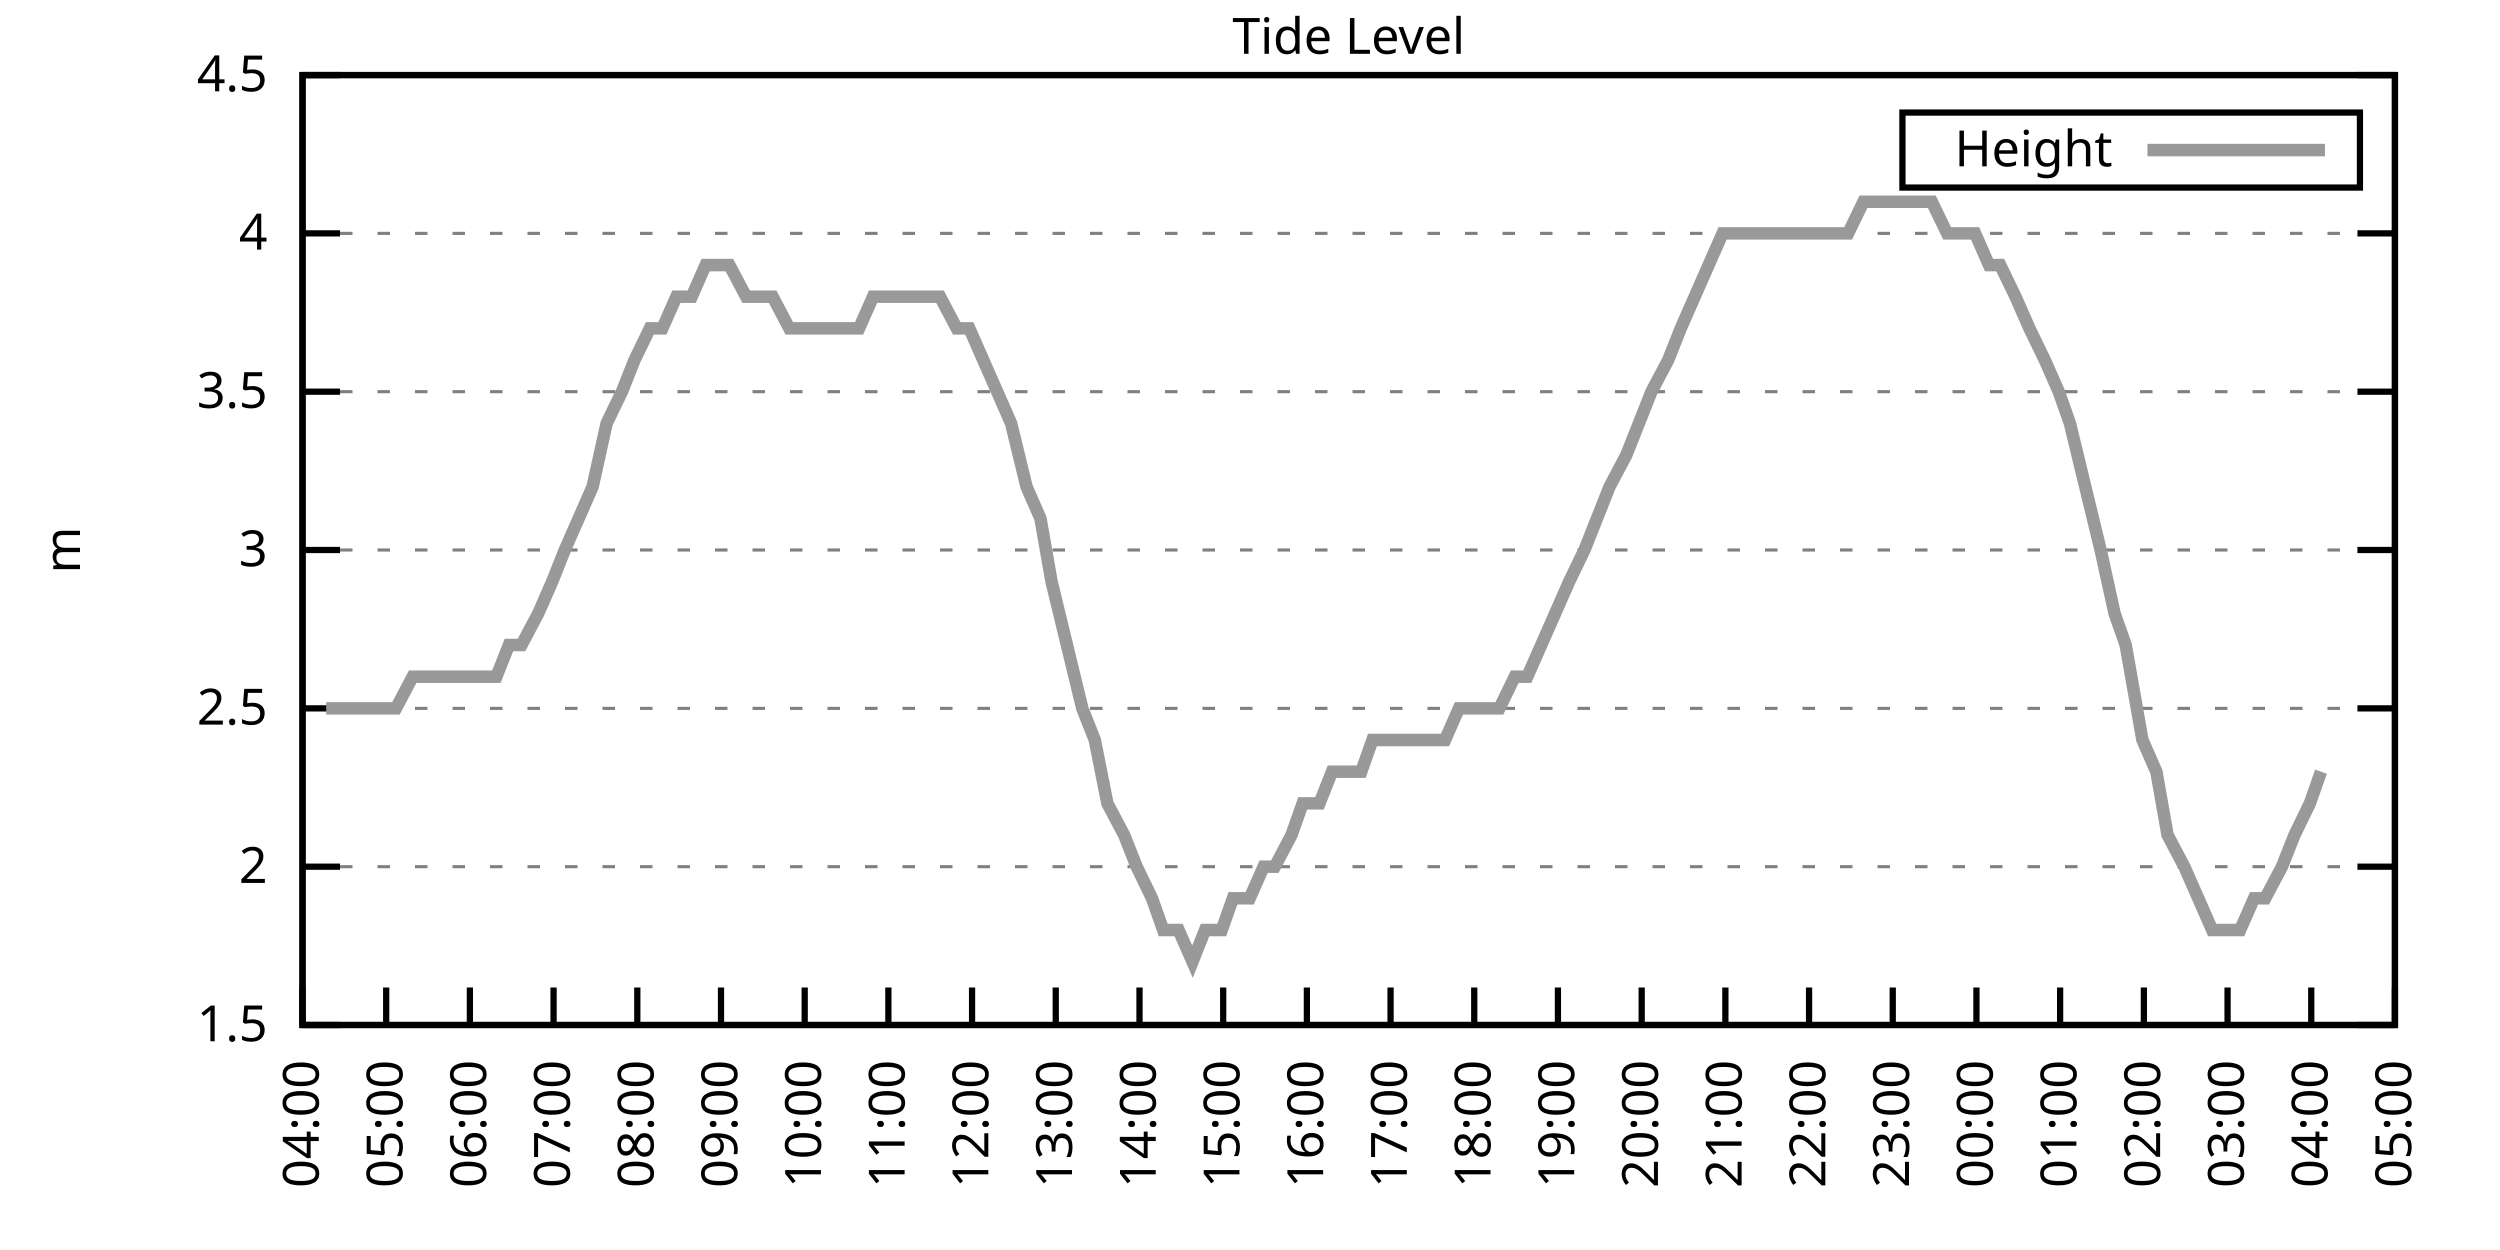
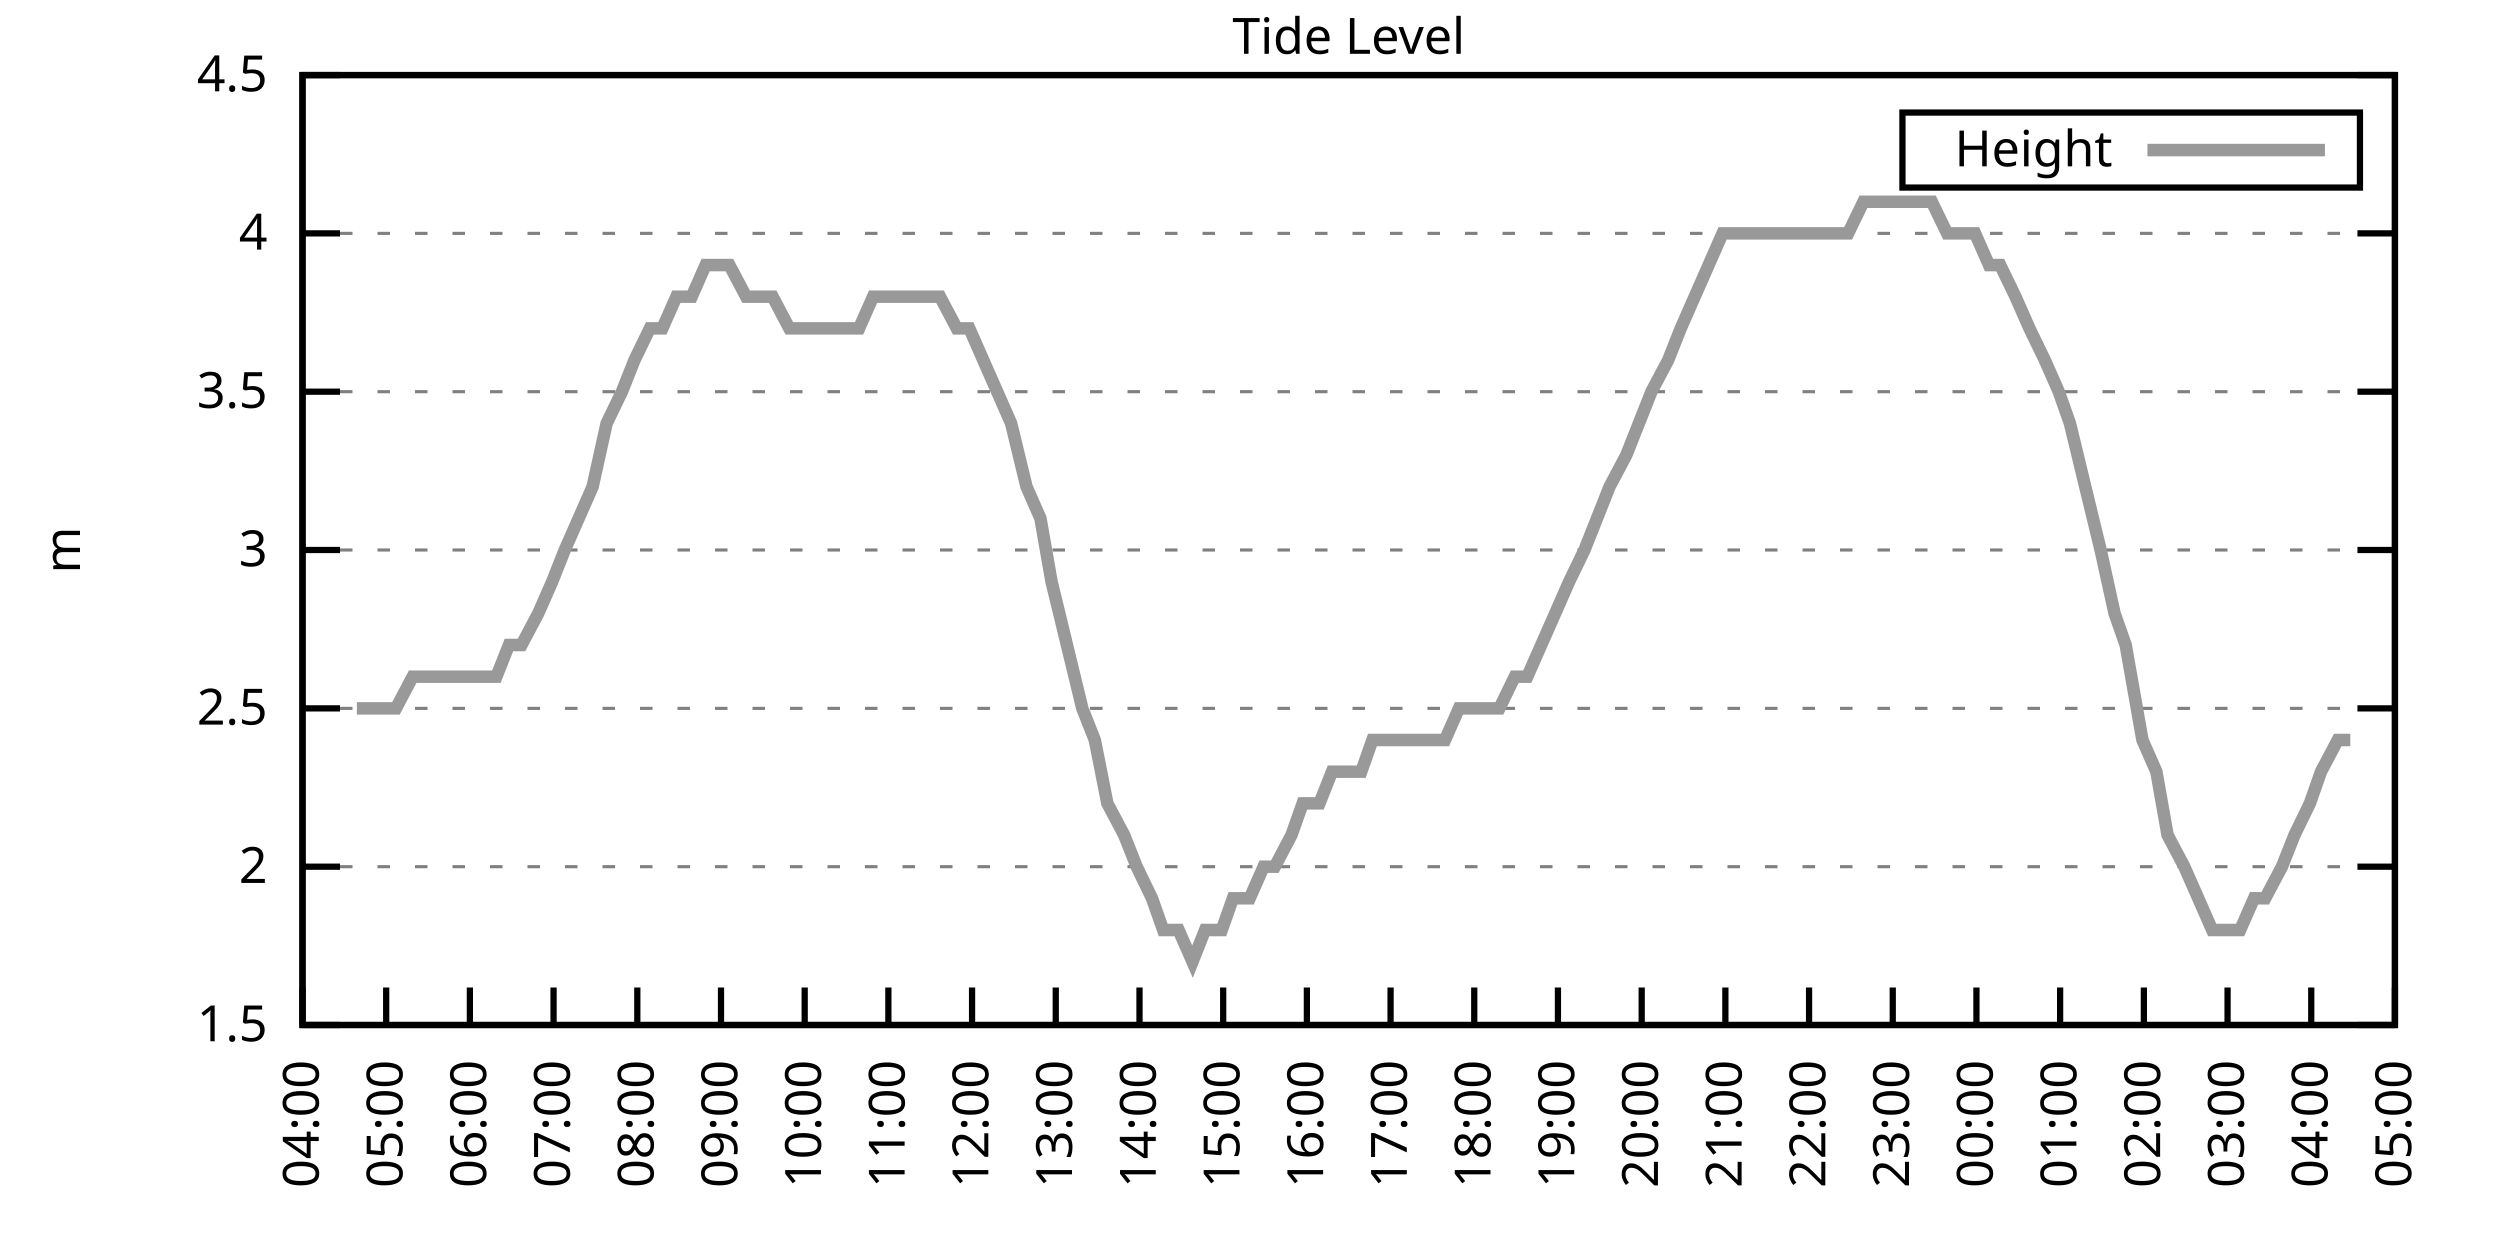
<svg xmlns="http://www.w3.org/2000/svg" xmlns:xlink="http://www.w3.org/1999/xlink" width="400" height="200" viewBox="0 0 400 200">
  <g id="gnuplot_canvas">
    <rect x="0" y="0" width="400" height="200" fill="none" />
    <defs>
      <circle id="gpDot" r="0.5" stroke-width="0.5" stroke="currentColor" />
      <path id="gpPt0" stroke-width="0.333" stroke="currentColor" d="M-1,0 h2 M0,-1 v2" />
      <path id="gpPt1" stroke-width="0.333" stroke="currentColor" d="M-1,-1 L1,1 M1,-1 L-1,1" />
      <path id="gpPt2" stroke-width="0.333" stroke="currentColor" d="M-1,0 L1,0 M0,-1 L0,1 M-1,-1 L1,1 M-1,1 L1,-1" />
      <rect id="gpPt3" stroke-width="0.333" stroke="currentColor" x="-1" y="-1" width="2" height="2" />
      <rect id="gpPt4" stroke-width="0.333" stroke="currentColor" fill="currentColor" x="-1" y="-1" width="2" height="2" />
      <circle id="gpPt5" stroke-width="0.333" stroke="currentColor" cx="0" cy="0" r="1" />
      <use xlink:href="#gpPt5" id="gpPt6" fill="currentColor" stroke="none" />
      <path id="gpPt7" stroke-width="0.333" stroke="currentColor" d="M0,-1.33 L-1.33,0.67 L1.33,0.67 z" />
      <use xlink:href="#gpPt7" id="gpPt8" fill="currentColor" stroke="none" />
      <use xlink:href="#gpPt7" id="gpPt9" stroke="currentColor" transform="rotate(180)" />
      <use xlink:href="#gpPt9" id="gpPt10" fill="currentColor" stroke="none" />
      <use xlink:href="#gpPt3" id="gpPt11" stroke="currentColor" transform="rotate(45)" />
      <use xlink:href="#gpPt11" id="gpPt12" fill="currentColor" stroke="none" />
      <path id="gpPt13" stroke-width="0.333" stroke="currentColor" d="M0,1.330 L1.265,0.411 L0.782,-1.067 L-0.782,-1.076 L-1.265,0.411 z" />
      <use xlink:href="#gpPt13" id="gpPt14" fill="currentColor" stroke="none" />
      <filter id="textbox" filterUnits="objectBoundingBox" x="0" y="0" height="1" width="1">
        <feFlood flood-color="white" flood-opacity="1" result="bgnd" />
        <feComposite in="SourceGraphic" in2="bgnd" operator="atop" />
      </filter>
      <filter id="greybox" filterUnits="objectBoundingBox" x="0" y="0" height="1" width="1">
        <feFlood flood-color="lightgrey" flood-opacity="1" result="grey" />
        <feComposite in="SourceGraphic" in2="grey" operator="atop" />
      </filter>
    </defs>
    <g fill="none" color="white" stroke="currentColor" stroke-width="1.00" stroke-linecap="butt" stroke-linejoin="miter">
</g>
    <g fill="none" color="black" stroke="currentColor" stroke-width="1.00" stroke-linecap="butt" stroke-linejoin="miter">
      <g stroke="none" shape-rendering="crispEdges">
        <polygon fill="rgb(255, 255, 255)" points="48.40,164.00 383.18,164.00 383.18,12.02 48.40,12.02 " />
      </g>
    </g>
    <g fill="none" color="black" stroke="currentColor" stroke-width="1.00" stroke-linecap="butt" stroke-linejoin="miter">
</g>
    <g fill="none" color="black" stroke="black" stroke-width="0.50" stroke-linecap="butt" stroke-linejoin="miter">
</g>
    <g fill="none" color="gray" stroke="currentColor" stroke-width="0.50" stroke-linecap="butt" stroke-linejoin="miter">
      <path stroke="gray" stroke-dasharray="2,4" class="gridline" d="M48.40,164.00 L383.19,164.00  " />
    </g>
    <g fill="none" color="gray" stroke="gray" stroke-width="1.00" stroke-linecap="butt" stroke-linejoin="miter">
</g>
    <g fill="none" color="black" stroke="currentColor" stroke-width="1.00" stroke-linecap="butt" stroke-linejoin="miter">
      <path stroke="black" d="M48.40,164.00 L54.40,164.00 M383.19,164.00 L377.19,164.00  " />
      <g transform="translate(42.80,166.60)" stroke="none" fill="black" font-family="Sans" font-size="8.00" text-anchor="end">
        <text>
          <tspan font-family="Sans"> 1.5</tspan>
        </text>
      </g>
    </g>
    <g fill="none" color="black" stroke="currentColor" stroke-width="1.00" stroke-linecap="butt" stroke-linejoin="miter">
</g>
    <g fill="none" color="black" stroke="black" stroke-width="0.50" stroke-linecap="butt" stroke-linejoin="miter">
</g>
    <g fill="none" color="gray" stroke="currentColor" stroke-width="0.50" stroke-linecap="butt" stroke-linejoin="miter">
      <path stroke="gray" stroke-dasharray="2,4" class="gridline" d="M48.40,138.67 L383.19,138.67  " />
    </g>
    <g fill="none" color="gray" stroke="gray" stroke-width="1.00" stroke-linecap="butt" stroke-linejoin="miter">
</g>
    <g fill="none" color="black" stroke="currentColor" stroke-width="1.00" stroke-linecap="butt" stroke-linejoin="miter">
      <path stroke="black" d="M48.40,138.67 L54.40,138.67 M383.19,138.67 L377.19,138.67  " />
      <g transform="translate(42.80,141.27)" stroke="none" fill="black" font-family="Sans" font-size="8.00" text-anchor="end">
        <text>
          <tspan font-family="Sans"> 2</tspan>
        </text>
      </g>
    </g>
    <g fill="none" color="black" stroke="currentColor" stroke-width="1.00" stroke-linecap="butt" stroke-linejoin="miter">
</g>
    <g fill="none" color="black" stroke="black" stroke-width="0.50" stroke-linecap="butt" stroke-linejoin="miter">
</g>
    <g fill="none" color="gray" stroke="currentColor" stroke-width="0.50" stroke-linecap="butt" stroke-linejoin="miter">
      <path stroke="gray" stroke-dasharray="2,4" class="gridline" d="M48.40,113.34 L383.19,113.34  " />
    </g>
    <g fill="none" color="gray" stroke="gray" stroke-width="1.00" stroke-linecap="butt" stroke-linejoin="miter">
</g>
    <g fill="none" color="black" stroke="currentColor" stroke-width="1.00" stroke-linecap="butt" stroke-linejoin="miter">
      <path stroke="black" d="M48.40,113.34 L54.40,113.34 M383.19,113.34 L377.19,113.34  " />
      <g transform="translate(42.80,115.94)" stroke="none" fill="black" font-family="Sans" font-size="8.00" text-anchor="end">
        <text>
          <tspan font-family="Sans"> 2.5</tspan>
        </text>
      </g>
    </g>
    <g fill="none" color="black" stroke="currentColor" stroke-width="1.00" stroke-linecap="butt" stroke-linejoin="miter">
</g>
    <g fill="none" color="black" stroke="black" stroke-width="0.50" stroke-linecap="butt" stroke-linejoin="miter">
</g>
    <g fill="none" color="gray" stroke="currentColor" stroke-width="0.50" stroke-linecap="butt" stroke-linejoin="miter">
      <path stroke="gray" stroke-dasharray="2,4" class="gridline" d="M48.40,88.00 L383.19,88.00  " />
    </g>
    <g fill="none" color="gray" stroke="gray" stroke-width="1.00" stroke-linecap="butt" stroke-linejoin="miter">
</g>
    <g fill="none" color="black" stroke="currentColor" stroke-width="1.00" stroke-linecap="butt" stroke-linejoin="miter">
      <path stroke="black" d="M48.40,88.00 L54.40,88.00 M383.19,88.00 L377.19,88.00  " />
      <g transform="translate(42.80,90.60)" stroke="none" fill="black" font-family="Sans" font-size="8.00" text-anchor="end">
        <text>
          <tspan font-family="Sans"> 3</tspan>
        </text>
      </g>
    </g>
    <g fill="none" color="black" stroke="currentColor" stroke-width="1.00" stroke-linecap="butt" stroke-linejoin="miter">
</g>
    <g fill="none" color="black" stroke="black" stroke-width="0.50" stroke-linecap="butt" stroke-linejoin="miter">
</g>
    <g fill="none" color="gray" stroke="currentColor" stroke-width="0.50" stroke-linecap="butt" stroke-linejoin="miter">
      <path stroke="gray" stroke-dasharray="2,4" class="gridline" d="M48.40,62.67 L383.19,62.67  " />
    </g>
    <g fill="none" color="gray" stroke="gray" stroke-width="1.00" stroke-linecap="butt" stroke-linejoin="miter">
</g>
    <g fill="none" color="black" stroke="currentColor" stroke-width="1.00" stroke-linecap="butt" stroke-linejoin="miter">
      <path stroke="black" d="M48.40,62.67 L54.40,62.67 M383.19,62.67 L377.19,62.67  " />
      <g transform="translate(42.80,65.27)" stroke="none" fill="black" font-family="Sans" font-size="8.00" text-anchor="end">
        <text>
          <tspan font-family="Sans"> 3.5</tspan>
        </text>
      </g>
    </g>
    <g fill="none" color="black" stroke="currentColor" stroke-width="1.00" stroke-linecap="butt" stroke-linejoin="miter">
</g>
    <g fill="none" color="black" stroke="black" stroke-width="0.50" stroke-linecap="butt" stroke-linejoin="miter">
</g>
    <g fill="none" color="gray" stroke="currentColor" stroke-width="0.50" stroke-linecap="butt" stroke-linejoin="miter">
      <path stroke="gray" stroke-dasharray="2,4" class="gridline" d="M48.40,37.34 L383.19,37.34  " />
    </g>
    <g fill="none" color="gray" stroke="gray" stroke-width="1.00" stroke-linecap="butt" stroke-linejoin="miter">
</g>
    <g fill="none" color="black" stroke="currentColor" stroke-width="1.00" stroke-linecap="butt" stroke-linejoin="miter">
      <path stroke="black" d="M48.40,37.34 L54.40,37.34 M383.19,37.34 L377.19,37.34  " />
      <g transform="translate(42.80,39.94)" stroke="none" fill="black" font-family="Sans" font-size="8.00" text-anchor="end">
        <text>
          <tspan font-family="Sans"> 4</tspan>
        </text>
      </g>
    </g>
    <g fill="none" color="black" stroke="currentColor" stroke-width="1.00" stroke-linecap="butt" stroke-linejoin="miter">
</g>
    <g fill="none" color="black" stroke="black" stroke-width="0.50" stroke-linecap="butt" stroke-linejoin="miter">
</g>
    <g fill="none" color="gray" stroke="currentColor" stroke-width="0.50" stroke-linecap="butt" stroke-linejoin="miter">
      <path stroke="gray" stroke-dasharray="2,4" class="gridline" d="M48.40,12.01 L383.19,12.01  " />
    </g>
    <g fill="none" color="gray" stroke="gray" stroke-width="1.00" stroke-linecap="butt" stroke-linejoin="miter">
</g>
    <g fill="none" color="black" stroke="currentColor" stroke-width="1.00" stroke-linecap="butt" stroke-linejoin="miter">
      <path stroke="black" d="M48.40,12.01 L54.40,12.01 M383.19,12.01 L377.19,12.01  " />
      <g transform="translate(42.80,14.61)" stroke="none" fill="black" font-family="Sans" font-size="8.00" text-anchor="end">
        <text>
          <tspan font-family="Sans"> 4.5</tspan>
        </text>
      </g>
    </g>
    <g fill="none" color="black" stroke="currentColor" stroke-width="1.00" stroke-linecap="butt" stroke-linejoin="miter">
      <path stroke="black" d="M48.40,164.00 L48.40,158.00  " />
      <g transform="translate(51.00,169.60) rotate(270.00)" stroke="none" fill="black" font-family="Sans" font-size="8.00" text-anchor="end">
        <text>
          <tspan font-family="Sans">04:00</tspan>
        </text>
      </g>
    </g>
    <g fill="none" color="black" stroke="currentColor" stroke-width="1.00" stroke-linecap="butt" stroke-linejoin="miter">
      <path stroke="black" d="M61.79,164.00 L61.79,158.00  " />
      <g transform="translate(64.39,169.60) rotate(270.00)" stroke="none" fill="black" font-family="Sans" font-size="8.00" text-anchor="end">
        <text>
          <tspan font-family="Sans">05:00</tspan>
        </text>
      </g>
    </g>
    <g fill="none" color="black" stroke="currentColor" stroke-width="1.00" stroke-linecap="butt" stroke-linejoin="miter">
      <path stroke="black" d="M75.18,164.00 L75.18,158.00  " />
      <g transform="translate(77.78,169.60) rotate(270.00)" stroke="none" fill="black" font-family="Sans" font-size="8.00" text-anchor="end">
        <text>
          <tspan font-family="Sans">06:00</tspan>
        </text>
      </g>
    </g>
    <g fill="none" color="black" stroke="currentColor" stroke-width="1.00" stroke-linecap="butt" stroke-linejoin="miter">
      <path stroke="black" d="M88.57,164.00 L88.57,158.00  " />
      <g transform="translate(91.17,169.60) rotate(270.00)" stroke="none" fill="black" font-family="Sans" font-size="8.00" text-anchor="end">
        <text>
          <tspan font-family="Sans">07:00</tspan>
        </text>
      </g>
    </g>
    <g fill="none" color="black" stroke="currentColor" stroke-width="1.00" stroke-linecap="butt" stroke-linejoin="miter">
      <path stroke="black" d="M101.97,164.00 L101.97,158.00  " />
      <g transform="translate(104.57,169.60) rotate(270.00)" stroke="none" fill="black" font-family="Sans" font-size="8.00" text-anchor="end">
        <text>
          <tspan font-family="Sans">08:00</tspan>
        </text>
      </g>
    </g>
    <g fill="none" color="black" stroke="currentColor" stroke-width="1.00" stroke-linecap="butt" stroke-linejoin="miter">
      <path stroke="black" d="M115.36,164.00 L115.36,158.00  " />
      <g transform="translate(117.96,169.60) rotate(270.00)" stroke="none" fill="black" font-family="Sans" font-size="8.00" text-anchor="end">
        <text>
          <tspan font-family="Sans">09:00</tspan>
        </text>
      </g>
    </g>
    <g fill="none" color="black" stroke="currentColor" stroke-width="1.00" stroke-linecap="butt" stroke-linejoin="miter">
      <path stroke="black" d="M128.75,164.00 L128.75,158.00  " />
      <g transform="translate(131.35,169.60) rotate(270.00)" stroke="none" fill="black" font-family="Sans" font-size="8.00" text-anchor="end">
        <text>
          <tspan font-family="Sans">10:00</tspan>
        </text>
      </g>
    </g>
    <g fill="none" color="black" stroke="currentColor" stroke-width="1.00" stroke-linecap="butt" stroke-linejoin="miter">
      <path stroke="black" d="M142.14,164.00 L142.14,158.00  " />
      <g transform="translate(144.74,169.60) rotate(270.00)" stroke="none" fill="black" font-family="Sans" font-size="8.00" text-anchor="end">
        <text>
          <tspan font-family="Sans">11:00</tspan>
        </text>
      </g>
    </g>
    <g fill="none" color="black" stroke="currentColor" stroke-width="1.00" stroke-linecap="butt" stroke-linejoin="miter">
      <path stroke="black" d="M155.53,164.00 L155.53,158.00  " />
      <g transform="translate(158.13,169.60) rotate(270.00)" stroke="none" fill="black" font-family="Sans" font-size="8.00" text-anchor="end">
        <text>
          <tspan font-family="Sans">12:00</tspan>
        </text>
      </g>
    </g>
    <g fill="none" color="black" stroke="currentColor" stroke-width="1.00" stroke-linecap="butt" stroke-linejoin="miter">
      <path stroke="black" d="M168.92,164.00 L168.92,158.00  " />
      <g transform="translate(171.52,169.60) rotate(270.00)" stroke="none" fill="black" font-family="Sans" font-size="8.00" text-anchor="end">
        <text>
          <tspan font-family="Sans">13:00</tspan>
        </text>
      </g>
    </g>
    <g fill="none" color="black" stroke="currentColor" stroke-width="1.00" stroke-linecap="butt" stroke-linejoin="miter">
      <path stroke="black" d="M182.32,164.00 L182.32,158.00  " />
      <g transform="translate(184.92,169.60) rotate(270.00)" stroke="none" fill="black" font-family="Sans" font-size="8.00" text-anchor="end">
        <text>
          <tspan font-family="Sans">14:00</tspan>
        </text>
      </g>
    </g>
    <g fill="none" color="black" stroke="currentColor" stroke-width="1.00" stroke-linecap="butt" stroke-linejoin="miter">
      <path stroke="black" d="M195.71,164.00 L195.71,158.00  " />
      <g transform="translate(198.31,169.60) rotate(270.00)" stroke="none" fill="black" font-family="Sans" font-size="8.00" text-anchor="end">
        <text>
          <tspan font-family="Sans">15:00</tspan>
        </text>
      </g>
    </g>
    <g fill="none" color="black" stroke="currentColor" stroke-width="1.00" stroke-linecap="butt" stroke-linejoin="miter">
      <path stroke="black" d="M209.10,164.00 L209.10,158.00  " />
      <g transform="translate(211.70,169.60) rotate(270.00)" stroke="none" fill="black" font-family="Sans" font-size="8.00" text-anchor="end">
        <text>
          <tspan font-family="Sans">16:00</tspan>
        </text>
      </g>
    </g>
    <g fill="none" color="black" stroke="currentColor" stroke-width="1.00" stroke-linecap="butt" stroke-linejoin="miter">
      <path stroke="black" d="M222.49,164.00 L222.49,158.00  " />
      <g transform="translate(225.09,169.60) rotate(270.00)" stroke="none" fill="black" font-family="Sans" font-size="8.00" text-anchor="end">
        <text>
          <tspan font-family="Sans">17:00</tspan>
        </text>
      </g>
    </g>
    <g fill="none" color="black" stroke="currentColor" stroke-width="1.00" stroke-linecap="butt" stroke-linejoin="miter">
      <path stroke="black" d="M235.88,164.00 L235.88,158.00  " />
      <g transform="translate(238.48,169.60) rotate(270.00)" stroke="none" fill="black" font-family="Sans" font-size="8.00" text-anchor="end">
        <text>
          <tspan font-family="Sans">18:00</tspan>
        </text>
      </g>
    </g>
    <g fill="none" color="black" stroke="currentColor" stroke-width="1.00" stroke-linecap="butt" stroke-linejoin="miter">
      <path stroke="black" d="M249.27,164.00 L249.27,158.00  " />
      <g transform="translate(251.87,169.60) rotate(270.00)" stroke="none" fill="black" font-family="Sans" font-size="8.00" text-anchor="end">
        <text>
          <tspan font-family="Sans">19:00</tspan>
        </text>
      </g>
    </g>
    <g fill="none" color="black" stroke="currentColor" stroke-width="1.00" stroke-linecap="butt" stroke-linejoin="miter">
      <path stroke="black" d="M262.67,164.00 L262.67,158.00  " />
      <g transform="translate(265.27,169.60) rotate(270.00)" stroke="none" fill="black" font-family="Sans" font-size="8.00" text-anchor="end">
        <text>
          <tspan font-family="Sans">20:00</tspan>
        </text>
      </g>
    </g>
    <g fill="none" color="black" stroke="currentColor" stroke-width="1.00" stroke-linecap="butt" stroke-linejoin="miter">
      <path stroke="black" d="M276.06,164.00 L276.06,158.00  " />
      <g transform="translate(278.66,169.60) rotate(270.00)" stroke="none" fill="black" font-family="Sans" font-size="8.00" text-anchor="end">
        <text>
          <tspan font-family="Sans">21:00</tspan>
        </text>
      </g>
    </g>
    <g fill="none" color="black" stroke="currentColor" stroke-width="1.00" stroke-linecap="butt" stroke-linejoin="miter">
      <path stroke="black" d="M289.45,164.00 L289.45,158.00  " />
      <g transform="translate(292.05,169.60) rotate(270.00)" stroke="none" fill="black" font-family="Sans" font-size="8.00" text-anchor="end">
        <text>
          <tspan font-family="Sans">22:00</tspan>
        </text>
      </g>
    </g>
    <g fill="none" color="black" stroke="currentColor" stroke-width="1.00" stroke-linecap="butt" stroke-linejoin="miter">
      <path stroke="black" d="M302.84,164.00 L302.84,158.00  " />
      <g transform="translate(305.44,169.60) rotate(270.00)" stroke="none" fill="black" font-family="Sans" font-size="8.00" text-anchor="end">
        <text>
          <tspan font-family="Sans">23:00</tspan>
        </text>
      </g>
    </g>
    <g fill="none" color="black" stroke="currentColor" stroke-width="1.00" stroke-linecap="butt" stroke-linejoin="miter">
      <path stroke="black" d="M316.23,164.00 L316.23,158.00  " />
      <g transform="translate(318.83,169.60) rotate(270.00)" stroke="none" fill="black" font-family="Sans" font-size="8.00" text-anchor="end">
        <text>
          <tspan font-family="Sans">00:00</tspan>
        </text>
      </g>
    </g>
    <g fill="none" color="black" stroke="currentColor" stroke-width="1.00" stroke-linecap="butt" stroke-linejoin="miter">
      <path stroke="black" d="M329.62,164.00 L329.62,158.00  " />
      <g transform="translate(332.22,169.60) rotate(270.00)" stroke="none" fill="black" font-family="Sans" font-size="8.00" text-anchor="end">
        <text>
          <tspan font-family="Sans">01:00</tspan>
        </text>
      </g>
    </g>
    <g fill="none" color="black" stroke="currentColor" stroke-width="1.00" stroke-linecap="butt" stroke-linejoin="miter">
      <path stroke="black" d="M343.02,164.00 L343.02,158.00  " />
      <g transform="translate(345.62,169.60) rotate(270.00)" stroke="none" fill="black" font-family="Sans" font-size="8.00" text-anchor="end">
        <text>
          <tspan font-family="Sans">02:00</tspan>
        </text>
      </g>
    </g>
    <g fill="none" color="black" stroke="currentColor" stroke-width="1.00" stroke-linecap="butt" stroke-linejoin="miter">
      <path stroke="black" d="M356.41,164.00 L356.41,158.00  " />
      <g transform="translate(359.01,169.60) rotate(270.00)" stroke="none" fill="black" font-family="Sans" font-size="8.00" text-anchor="end">
        <text>
          <tspan font-family="Sans">03:00</tspan>
        </text>
      </g>
    </g>
    <g fill="none" color="black" stroke="currentColor" stroke-width="1.00" stroke-linecap="butt" stroke-linejoin="miter">
      <path stroke="black" d="M369.80,164.00 L369.80,158.00  " />
      <g transform="translate(372.40,169.60) rotate(270.00)" stroke="none" fill="black" font-family="Sans" font-size="8.00" text-anchor="end">
        <text>
          <tspan font-family="Sans">04:00</tspan>
        </text>
      </g>
    </g>
    <g fill="none" color="black" stroke="currentColor" stroke-width="1.00" stroke-linecap="butt" stroke-linejoin="miter">
      <path stroke="black" d="M383.19,164.00 L383.19,158.00  " />
      <g transform="translate(385.79,169.60) rotate(270.00)" stroke="none" fill="black" font-family="Sans" font-size="8.00" text-anchor="end">
        <text>
          <tspan font-family="Sans">05:00</tspan>
        </text>
      </g>
    </g>
    <g fill="none" color="black" stroke="currentColor" stroke-width="1.00" stroke-linecap="butt" stroke-linejoin="miter">
</g>
    <g fill="none" color="black" stroke="currentColor" stroke-width="1.00" stroke-linecap="butt" stroke-linejoin="miter">
      <path stroke="black" d="M48.40,12.01 L48.40,164.00 L383.19,164.00 L383.19,12.01 L48.40,12.01 Z  " />
    </g>
    <g fill="none" color="black" stroke="currentColor" stroke-width="1.00" stroke-linecap="butt" stroke-linejoin="miter">
</g>
    <g fill="none" color="black" stroke="currentColor" stroke-width="1.00" stroke-linecap="butt" stroke-linejoin="miter">
      <path stroke="black" d="M304.39,30.01 L304.39,18.01 L377.59,18.01 L377.59,30.01 L304.39,30.01 Z  " />
    </g>
    <g id="Tide_level_plot_1">
      <g fill="none" color="white" stroke="black" stroke-width="2.00" stroke-linecap="butt" stroke-linejoin="miter">
</g>
      <g fill="none" color="black" stroke="currentColor" stroke-width="2.00" stroke-linecap="butt" stroke-linejoin="miter">
        <g transform="translate(337.99,26.61)" stroke="none" fill="black" font-family="Sans" font-size="8.00" text-anchor="end">
          <text>
            <tspan font-family="Sans">Height</tspan>
          </text>
        </g>
      </g>
      <g fill="none" color="black" stroke="currentColor" stroke-width="2.00" stroke-linecap="butt" stroke-linejoin="miter">
-         <path stroke="rgb(153, 153, 153)" d="M343.59,24.01 L371.99,24.01 M52.19,113.34 L54.65,113.34 L57.10,113.34 L59.11,113.34 L61.35,113.34 L63.35,113.34   L66.03,108.27 L68.26,108.27 L70.50,108.27 L72.73,108.27 L74.96,108.27 L76.52,108.27 L79.42,108.27 L81.43,103.20   L83.44,103.20 L86.12,98.14 L88.35,93.07 L90.36,88.00 L92.59,82.94 L94.82,77.87 L97.06,67.74 L99.51,62.67   L101.52,57.61 L103.98,52.54 L105.98,52.54 L108.22,47.47 L110.67,47.47 L112.90,42.41 L115.13,42.41 L116.70,42.41   L119.38,47.47 L121.38,47.47 L123.62,47.47 L126.29,52.54 L128.08,52.54 L130.31,52.54 L132.99,52.54 L135.22,52.54   L137.45,52.54 L139.69,47.47 L141.92,47.47 L144.15,47.47 L146.16,47.47 L148.39,47.47 L150.40,47.47 L153.08,52.54   L155.09,52.54 L157.32,57.61 L159.55,62.67 L161.78,67.74 L164.24,77.87 L166.47,82.94 L168.25,93.07 L170.71,103.20   L173.17,113.34 L175.17,118.40 L177.18,128.54 L179.86,133.60 L181.87,138.67 L184.32,143.73 L186.11,148.80 L188.57,148.80   L190.80,153.87 L192.81,148.80 L195.48,148.80 L197.27,143.73 L199.95,143.73 L202.18,138.67 L203.97,138.67 L206.64,133.60   L208.43,128.54 L211.11,128.54 L213.12,123.47 L215.13,123.47 L217.80,123.47 L219.59,118.40 L221.82,118.40 L224.50,118.40   L226.29,118.40 L228.52,118.40 L231.20,118.40 L233.43,113.34 L235.21,113.34 L237.89,113.34 L239.90,113.34 L242.36,108.27   L244.36,108.27 L246.60,103.20 L248.83,98.14 L251.06,93.07 L253.51,88.00 L255.52,82.94 L257.53,77.87 L260.21,72.81   L262.22,67.74 L264.23,62.67 L266.91,57.61 L268.92,52.54 L271.15,47.47 L273.38,42.41 L275.61,37.34 L277.62,37.34   L279.85,37.34 L282.53,37.34 L284.76,37.34 L286.99,37.34 L289.00,37.34 L291.23,37.34 L293.69,37.34 L295.70,37.34   L298.15,32.28 L300.39,32.28 L302.39,32.28 L304.85,32.28 L307.08,32.28 L309.09,32.28 L311.54,37.34 L313.55,37.34   L316.01,37.34 L318.24,42.41 L320.03,42.41 L322.48,47.47 L324.71,52.54 L327.17,57.61 L329.40,62.67 L331.19,67.74   L333.64,77.87 L336.10,88.00 L338.33,98.14 L340.11,103.20 L342.79,118.40 L345.02,123.47 L346.81,133.60 L349.49,138.67   L351.72,143.73 L353.95,148.80 L356.18,148.80 L358.42,148.80 L360.65,143.73 L362.43,143.73 L365.11,138.67 L367.12,133.60   L369.58,128.54 L371.36,123.47  " />
+         <path stroke="rgb(153, 153, 153)" d="M343.59,24.01 L371.99,24.01 M57.10,113.34 L59.11,113.34 L61.35,113.34 L63.35,113.34 L66.03,108.27 L68.26,108.27   L70.50,108.27 L72.73,108.27 L74.96,108.27 L76.52,108.27 L79.42,108.27 L81.43,103.20 L83.44,103.20 L86.12,98.14   L88.35,93.07 L90.36,88.00 L92.59,82.94 L94.82,77.87 L97.06,67.74 L99.51,62.67 L101.52,57.61 L103.98,52.54   L105.98,52.54 L108.22,47.47 L110.67,47.47 L112.90,42.41 L115.13,42.41 L116.70,42.41 L119.38,47.47 L121.38,47.47   L123.62,47.47 L126.29,52.54 L128.08,52.54 L130.31,52.54 L132.99,52.54 L135.22,52.54 L137.45,52.54 L139.69,47.47   L141.92,47.47 L144.15,47.47 L146.16,47.47 L148.39,47.47 L150.40,47.47 L153.08,52.54 L155.09,52.54 L157.32,57.61   L159.55,62.67 L161.78,67.74 L164.24,77.87 L166.47,82.94 L168.25,93.07 L170.71,103.20 L173.17,113.34 L175.17,118.40   L177.18,128.54 L179.86,133.60 L181.87,138.67 L184.32,143.73 L186.11,148.80 L188.57,148.80 L190.80,153.87 L192.81,148.80   L195.48,148.80 L197.27,143.73 L199.95,143.73 L202.18,138.67 L203.97,138.67 L206.64,133.60 L208.43,128.54 L211.11,128.54   L213.12,123.47 L215.13,123.47 L217.80,123.47 L219.59,118.40 L221.82,118.40 L224.50,118.40 L226.29,118.40 L228.52,118.40   L231.20,118.40 L233.43,113.34 L235.21,113.34 L237.89,113.34 L239.90,113.34 L242.36,108.27 L244.36,108.27 L246.60,103.20   L248.83,98.14 L251.06,93.07 L253.51,88.00 L255.52,82.94 L257.53,77.87 L260.21,72.81 L262.22,67.74 L264.23,62.67   L266.91,57.61 L268.92,52.54 L271.15,47.47 L273.38,42.41 L275.61,37.34 L277.62,37.34 L279.85,37.34 L282.53,37.34   L284.76,37.34 L286.99,37.34 L289.00,37.34 L291.23,37.34 L293.69,37.34 L295.70,37.34 L298.15,32.28 L300.39,32.28   L302.39,32.28 L304.85,32.28 L307.08,32.28 L309.09,32.28 L311.54,37.34 L313.55,37.34 L316.01,37.34 L318.24,42.41   L320.03,42.41 L322.48,47.47 L324.71,52.54 L327.17,57.61 L329.40,62.67 L331.19,67.74 L333.64,77.87 L336.10,88.00   L338.33,98.14 L340.11,103.20 L342.79,118.40 L345.02,123.47 L346.81,133.60 L349.49,138.67 L351.72,143.73 L353.95,148.80   L356.18,148.80 L358.42,148.80 L360.65,143.73 L362.43,143.73 L365.11,138.67 L367.12,133.60 L369.58,128.54 L371.36,123.47   L374.04,118.40 L376.05,118.40  " />
      </g>
    </g>
    <g fill="none" color="black" stroke="currentColor" stroke-width="2.00" stroke-linecap="butt" stroke-linejoin="miter">
</g>
    <g fill="none" color="black" stroke="black" stroke-width="1.00" stroke-linecap="butt" stroke-linejoin="miter">
</g>
    <g fill="none" color="black" stroke="currentColor" stroke-width="1.00" stroke-linecap="butt" stroke-linejoin="miter">
      <path stroke="black" d="M48.40,12.01 L48.40,164.00 L383.19,164.00 L383.19,12.01 L48.40,12.01 Z  " />
      <g transform="translate(12.80,88.01) rotate(270.00)" stroke="none" fill="black" font-family="Sans" font-size="8.00" text-anchor="middle">
        <text>
          <tspan font-family="Sans">m</tspan>
        </text>
      </g>
    </g>
    <g fill="none" color="black" stroke="currentColor" stroke-width="1.00" stroke-linecap="butt" stroke-linejoin="miter">
</g>
    <g fill="none" color="black" stroke="currentColor" stroke-width="1.00" stroke-linecap="butt" stroke-linejoin="miter">
      <g transform="translate(215.79,8.61)" stroke="none" fill="black" font-family="Sans" font-size="8.00" text-anchor="middle">
        <text>
          <tspan font-family="Sans">Tide Level</tspan>
        </text>
      </g>
    </g>
    <g fill="none" color="black" stroke="currentColor" stroke-width="1.00" stroke-linecap="butt" stroke-linejoin="miter">
</g>
  </g>
</svg>
